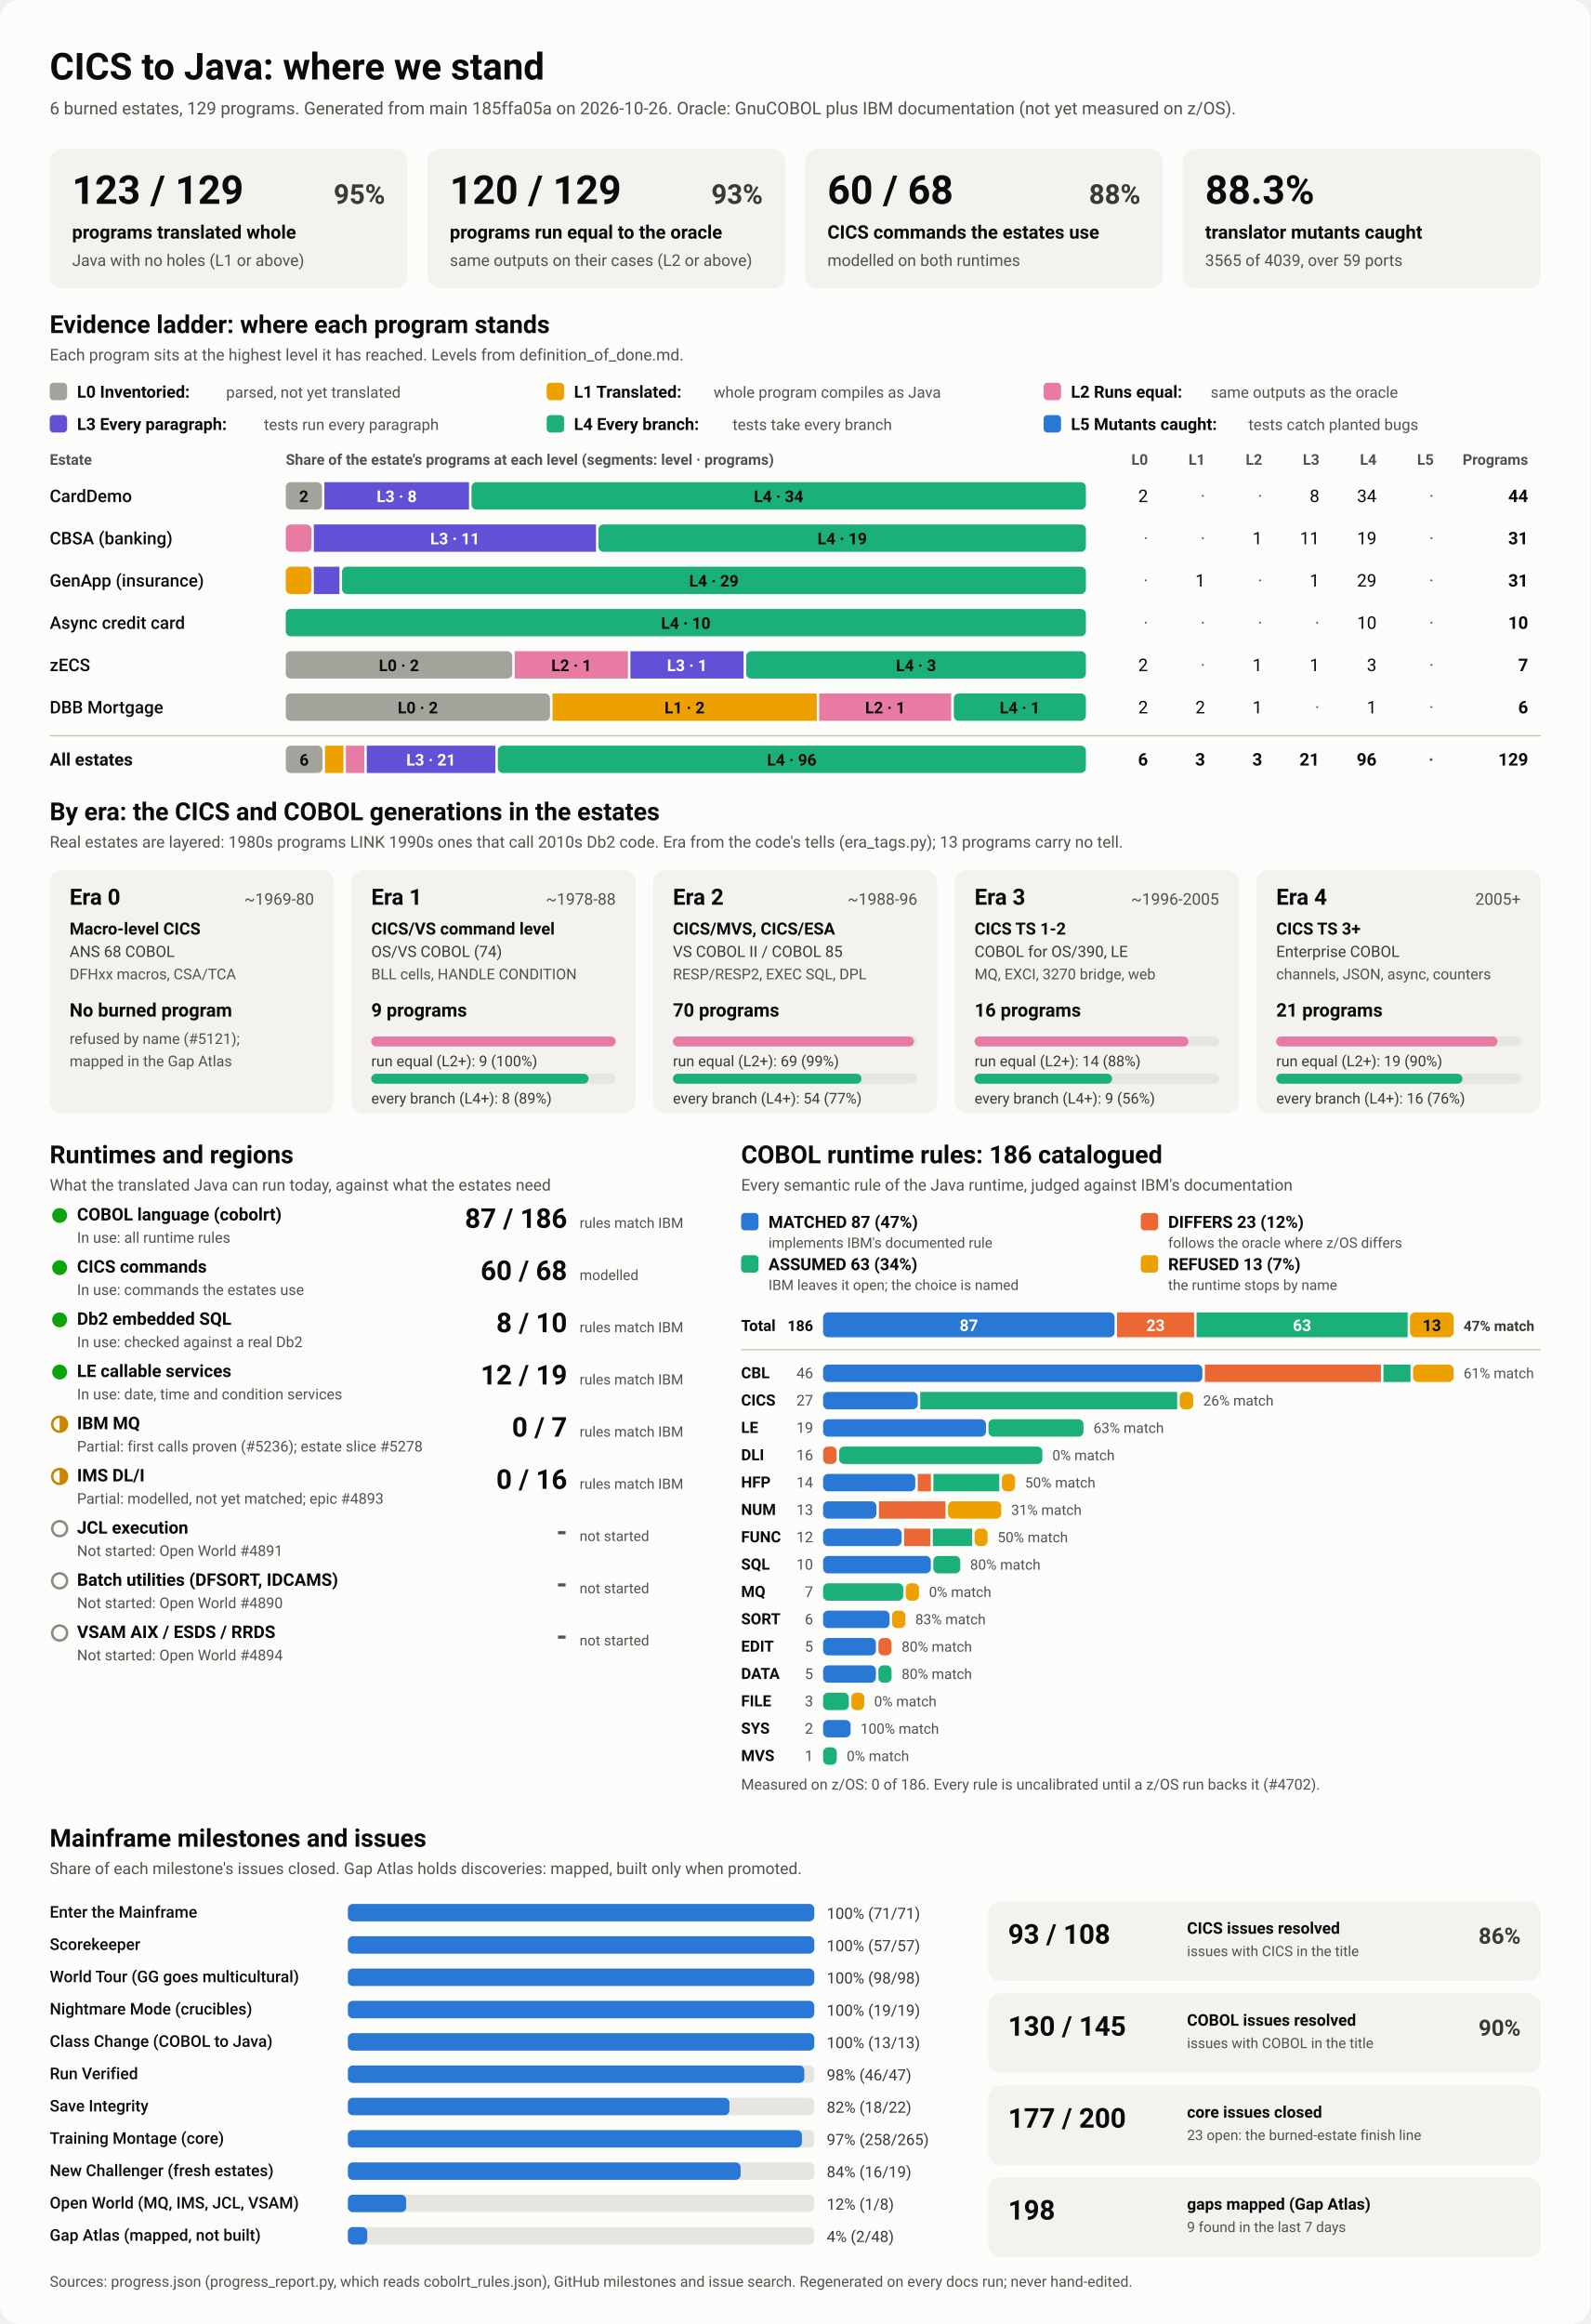
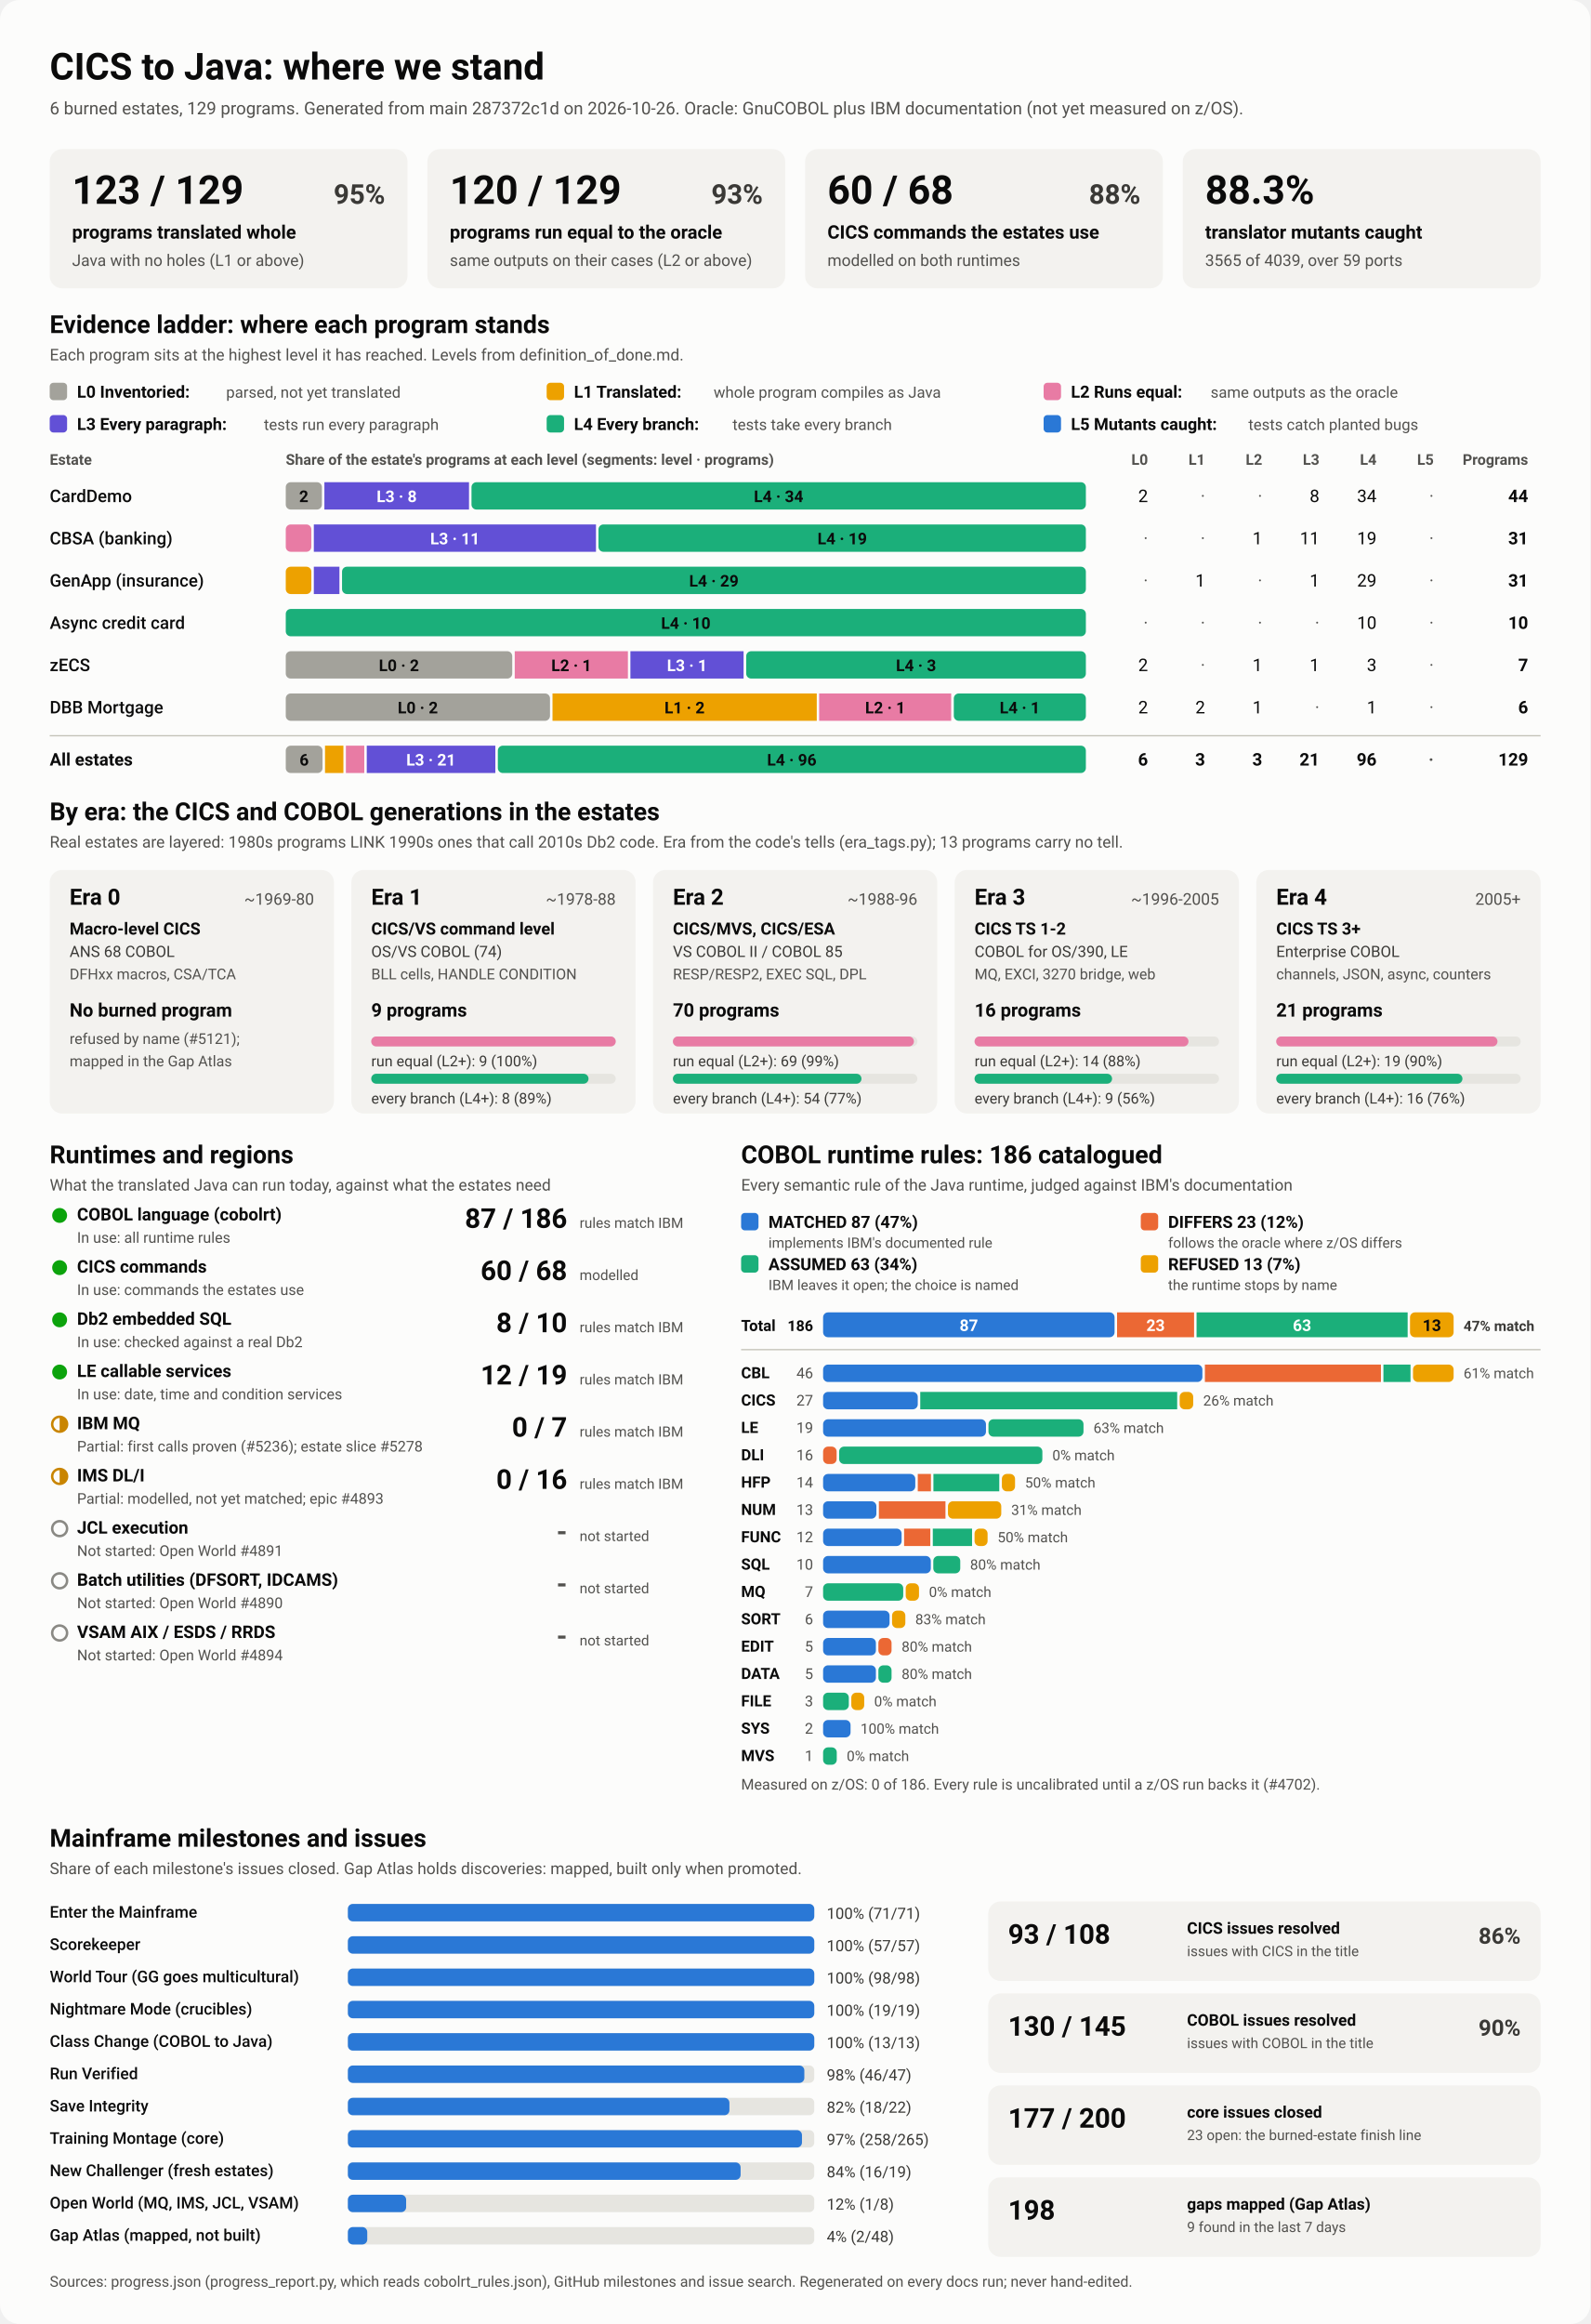
<svg xmlns="http://www.w3.org/2000/svg" viewBox="0 0 1280 1870" width="1280" height="1870" role="img" aria-labelledby="ttl">
  <style>
    svg { font-family: system-ui, -apple-system, 'Segoe UI', Roboto, Helvetica, Arial, sans-serif; }
    .bg { fill: #fcfcfb; }
    .card { fill: #f3f2ef; }
    .track { fill: #e6e5e0; }
    .rule { stroke: #c3c2b7; stroke-width: 1; }
    .t1 { fill: #0b0b0b; } .t2 { fill: #3a3936; } .t3 { fill: #52514e; }
    .on-dark { fill: #ffffff; } .on-light { fill: #0b0b0b; }
    .lv0 { fill: #a3a29b; } .lv1 { fill: #eda100; } .lv2 { fill: #e87ba4; } .lv3 { fill: #6250d6; } .lv4 { fill: #1baf7a; } .lv5 { fill: #2a78d6; } 
    .s0 { fill: #2a78d6; } .s1 { fill: #eb6834; } .s2 { fill: #1baf7a; } .s3 { fill: #eda100; } 
    .prog { fill: #2a78d6; }
    .st-good { fill: #0ca30c; } .st-warn { fill: none; stroke: #c98500; stroke-width: 2; }
    .st-warn-fill { fill: #c98500; } .st-none { fill: none; stroke: #8a8984; stroke-width: 2; }
    @media (prefers-color-scheme: dark) {
      .bg { fill: #1a1a19; } .card { fill: #242422; } .track { fill: #383835; } .rule { stroke: #52514e; }
      .t1 { fill: #f0efec; } .t2 { fill: #dddcd6; } .t3 { fill: #c3c2b7; }
      .on-light { fill: #0b0b0b; } .prog { fill: #3987e5; }
      .lv0 { fill: #6b6a64; } .lv1 { fill: #c98500; } .lv2 { fill: #d55181; } .lv3 { fill: #9085e9; } .lv4 { fill: #199e70; } .lv5 { fill: #3987e5; } 
      .s0 { fill: #3987e5; } .s1 { fill: #d95926; } .s2 { fill: #199e70; } .s3 { fill: #c98500; } 
    }
  </style>
  <rect class="bg" width="1280" height="1870" rx="16" />
  <text x="40.0" y="64.0" class="t1" font-size="30" font-weight="700" text-anchor="start">CICS to Java: where we stand</text>
-   <text x="40.0" y="92.0" class="t3" font-size="14" font-weight="400" text-anchor="start">6 burned estates, 129 programs. Generated from main 185ffa05a on 2026-10-26. Oracle: GnuCOBOL plus IBM documentation (not yet measured on z/OS).</text>
+   <text x="40.0" y="92.0" class="t3" font-size="14" font-weight="400" text-anchor="start">6 burned estates, 129 programs. Generated from main 287372c1d on 2026-10-26. Oracle: GnuCOBOL plus IBM documentation (not yet measured on z/OS).</text>
  <rect x="40.0" y="120.0" width="288.0" height="112.0" rx="10" class="card" />
  <text x="58.0" y="164.0" class="t1" font-size="32" font-weight="700" text-anchor="start">123 / 129</text>
  <text x="310.0" y="164.0" class="t2" font-size="22" font-weight="600" text-anchor="end">95%</text>
  <text x="58.0" y="192.0" class="t1" font-size="15" font-weight="600" text-anchor="start">programs translated whole</text>
  <text x="58.0" y="214.0" class="t3" font-size="13" font-weight="400" text-anchor="start">Java with no holes (L1 or above)</text>
  <rect x="344.0" y="120.0" width="288.0" height="112.0" rx="10" class="card" />
  <text x="362.0" y="164.0" class="t1" font-size="32" font-weight="700" text-anchor="start">120 / 129</text>
  <text x="614.0" y="164.0" class="t2" font-size="22" font-weight="600" text-anchor="end">93%</text>
  <text x="362.0" y="192.0" class="t1" font-size="15" font-weight="600" text-anchor="start">programs run equal to the oracle</text>
  <text x="362.0" y="214.0" class="t3" font-size="13" font-weight="400" text-anchor="start">same outputs on their cases (L2 or above)</text>
  <rect x="648.0" y="120.0" width="288.0" height="112.0" rx="10" class="card" />
  <text x="666.0" y="164.0" class="t1" font-size="32" font-weight="700" text-anchor="start">60 / 68</text>
  <text x="918.0" y="164.0" class="t2" font-size="22" font-weight="600" text-anchor="end">88%</text>
  <text x="666.0" y="192.0" class="t1" font-size="15" font-weight="600" text-anchor="start">CICS commands the estates use</text>
  <text x="666.0" y="214.0" class="t3" font-size="13" font-weight="400" text-anchor="start">modelled on both runtimes</text>
  <rect x="952.0" y="120.0" width="288.0" height="112.0" rx="10" class="card" />
  <text x="970.0" y="164.0" class="t1" font-size="32" font-weight="700" text-anchor="start">88.3%</text>
  <text x="970.0" y="192.0" class="t1" font-size="15" font-weight="600" text-anchor="start">translator mutants caught</text>
  <text x="970.0" y="214.0" class="t3" font-size="13" font-weight="400" text-anchor="start">3565 of 4039, over 59 ports</text>
  <text x="40.0" y="268.0" class="t1" font-size="20" font-weight="700" text-anchor="start">Evidence ladder: where each program stands</text>
  <text x="40.0" y="290.0" class="t3" font-size="13" font-weight="400" text-anchor="start">Each program sits at the highest level it has reached. Levels from definition_of_done.md.</text>
  <rect x="40.0" y="308.0" width="14.0" height="14.0" rx="3" class="lv0" />
  <text x="62.0" y="320.0" class="t1" font-size="13.5" font-weight="600" text-anchor="start">L0 Inventoried:</text>
  <text x="182.0" y="320.0" class="t3" font-size="12.5" font-weight="400" text-anchor="start">parsed, not yet translated</text>
  <rect x="440.0" y="308.0" width="14.0" height="14.0" rx="3" class="lv1" />
  <text x="462.0" y="320.0" class="t1" font-size="13.5" font-weight="600" text-anchor="start">L1 Translated:</text>
  <text x="574.4" y="320.0" class="t3" font-size="12.5" font-weight="400" text-anchor="start">whole program compiles as Java</text>
  <rect x="840.0" y="308.0" width="14.0" height="14.0" rx="3" class="lv2" />
  <text x="862.0" y="320.0" class="t1" font-size="13.5" font-weight="600" text-anchor="start">L2 Runs equal:</text>
  <text x="974.4" y="320.0" class="t3" font-size="12.5" font-weight="400" text-anchor="start">same outputs as the oracle</text>
  <rect x="40.0" y="334.0" width="14.0" height="14.0" rx="3" class="lv3" />
  <text x="62.0" y="346.0" class="t1" font-size="13.5" font-weight="600" text-anchor="start">L3 Every paragraph:</text>
  <text x="212.4" y="346.0" class="t3" font-size="12.5" font-weight="400" text-anchor="start">tests run every paragraph</text>
  <rect x="440.0" y="334.0" width="14.0" height="14.0" rx="3" class="lv4" />
  <text x="462.0" y="346.0" class="t1" font-size="13.5" font-weight="600" text-anchor="start">L4 Every branch:</text>
  <text x="589.6" y="346.0" class="t3" font-size="12.5" font-weight="400" text-anchor="start">tests take every branch</text>
  <rect x="840.0" y="334.0" width="14.0" height="14.0" rx="3" class="lv5" />
  <text x="862.0" y="346.0" class="t1" font-size="13.5" font-weight="600" text-anchor="start">L5 Mutants caught:</text>
  <text x="1004.8" y="346.0" class="t3" font-size="12.5" font-weight="400" text-anchor="start">tests catch planted bugs</text>
  <text x="40.0" y="374.0" class="t3" font-size="12" font-weight="600" text-anchor="start">Estate</text>
  <text x="230.0" y="374.0" class="t3" font-size="12" font-weight="600" text-anchor="start">Share of the estate's programs at each level (segments: level · programs)</text>
  <text x="924.0" y="374.0" class="t3" font-size="12" font-weight="600" text-anchor="end">L0</text>
  <text x="970.0" y="374.0" class="t3" font-size="12" font-weight="600" text-anchor="end">L1</text>
  <text x="1016.0" y="374.0" class="t3" font-size="12" font-weight="600" text-anchor="end">L2</text>
  <text x="1062.0" y="374.0" class="t3" font-size="12" font-weight="600" text-anchor="end">L3</text>
  <text x="1108.0" y="374.0" class="t3" font-size="12" font-weight="600" text-anchor="end">L4</text>
  <text x="1154.0" y="374.0" class="t3" font-size="12" font-weight="600" text-anchor="end">L5</text>
  <text x="1230.0" y="374.0" class="t3" font-size="12" font-weight="600" text-anchor="end">Programs</text>
  <text x="40.0" y="404.0" class="t1" font-size="14" font-weight="500" text-anchor="start">CardDemo</text>
  <rect x="230.0" y="388.0" width="29.1" height="22.0" rx="4" class="lv0" />
  <text x="244.5" y="404.0" class="on-light" font-size="13" font-weight="600" text-anchor="middle">2</text>
  <rect x="261.1" y="388.0" width="116.4" height="22.0" rx="0" class="lv3" />
  <text x="319.3" y="404.0" class="on-dark" font-size="13" font-weight="600" text-anchor="middle">L3 · 8</text>
  <rect x="379.5" y="388.0" width="494.5" height="22.0" rx="4" class="lv4" />
  <text x="626.7" y="404.0" class="on-light" font-size="13" font-weight="600" text-anchor="middle">L4 · 34</text>
  <text x="924.0" y="404.0" class="t1" font-size="14" font-weight="400" text-anchor="end">2</text>
  <text x="970.0" y="404.0" class="t3" font-size="14" font-weight="400" text-anchor="end">·</text>
  <text x="1016.0" y="404.0" class="t3" font-size="14" font-weight="400" text-anchor="end">·</text>
  <text x="1062.0" y="404.0" class="t1" font-size="14" font-weight="400" text-anchor="end">8</text>
  <text x="1108.0" y="404.0" class="t1" font-size="14" font-weight="400" text-anchor="end">34</text>
  <text x="1154.0" y="404.0" class="t3" font-size="14" font-weight="400" text-anchor="end">·</text>
  <text x="1230.0" y="404.0" class="t1" font-size="14" font-weight="700" text-anchor="end">44</text>
  <text x="40.0" y="438.0" class="t1" font-size="14" font-weight="500" text-anchor="start">CBSA (banking)</text>
  <rect x="230.0" y="422.0" width="20.6" height="22.0" rx="4" class="lv2" />
  <rect x="252.6" y="422.0" width="227.1" height="22.0" rx="0" class="lv3" />
  <text x="366.2" y="438.0" class="on-dark" font-size="13" font-weight="600" text-anchor="middle">L3 · 11</text>
  <rect x="481.7" y="422.0" width="392.3" height="22.0" rx="4" class="lv4" />
  <text x="677.9" y="438.0" class="on-light" font-size="13" font-weight="600" text-anchor="middle">L4 · 19</text>
  <text x="924.0" y="438.0" class="t3" font-size="14" font-weight="400" text-anchor="end">·</text>
  <text x="970.0" y="438.0" class="t3" font-size="14" font-weight="400" text-anchor="end">·</text>
  <text x="1016.0" y="438.0" class="t1" font-size="14" font-weight="400" text-anchor="end">1</text>
  <text x="1062.0" y="438.0" class="t1" font-size="14" font-weight="400" text-anchor="end">11</text>
  <text x="1108.0" y="438.0" class="t1" font-size="14" font-weight="400" text-anchor="end">19</text>
  <text x="1154.0" y="438.0" class="t3" font-size="14" font-weight="400" text-anchor="end">·</text>
  <text x="1230.0" y="438.0" class="t1" font-size="14" font-weight="700" text-anchor="end">31</text>
  <text x="40.0" y="472.0" class="t1" font-size="14" font-weight="500" text-anchor="start">GenApp (insurance)</text>
  <rect x="230.0" y="456.0" width="20.6" height="22.0" rx="4" class="lv1" />
  <rect x="252.6" y="456.0" width="20.6" height="22.0" rx="0" class="lv3" />
  <rect x="275.3" y="456.0" width="598.7" height="22.0" rx="4" class="lv4" />
  <text x="574.6" y="472.0" class="on-light" font-size="13" font-weight="600" text-anchor="middle">L4 · 29</text>
  <text x="924.0" y="472.0" class="t3" font-size="14" font-weight="400" text-anchor="end">·</text>
  <text x="970.0" y="472.0" class="t1" font-size="14" font-weight="400" text-anchor="end">1</text>
  <text x="1016.0" y="472.0" class="t3" font-size="14" font-weight="400" text-anchor="end">·</text>
  <text x="1062.0" y="472.0" class="t1" font-size="14" font-weight="400" text-anchor="end">1</text>
  <text x="1108.0" y="472.0" class="t1" font-size="14" font-weight="400" text-anchor="end">29</text>
  <text x="1154.0" y="472.0" class="t3" font-size="14" font-weight="400" text-anchor="end">·</text>
  <text x="1230.0" y="472.0" class="t1" font-size="14" font-weight="700" text-anchor="end">31</text>
  <text x="40.0" y="506.0" class="t1" font-size="14" font-weight="500" text-anchor="start">Async credit card</text>
  <rect x="230.0" y="490.0" width="644.0" height="22.0" rx="4" class="lv4" />
  <text x="552.0" y="506.0" class="on-light" font-size="13" font-weight="600" text-anchor="middle">L4 · 10</text>
  <text x="924.0" y="506.0" class="t3" font-size="14" font-weight="400" text-anchor="end">·</text>
  <text x="970.0" y="506.0" class="t3" font-size="14" font-weight="400" text-anchor="end">·</text>
  <text x="1016.0" y="506.0" class="t3" font-size="14" font-weight="400" text-anchor="end">·</text>
  <text x="1062.0" y="506.0" class="t3" font-size="14" font-weight="400" text-anchor="end">·</text>
  <text x="1108.0" y="506.0" class="t1" font-size="14" font-weight="400" text-anchor="end">10</text>
  <text x="1154.0" y="506.0" class="t3" font-size="14" font-weight="400" text-anchor="end">·</text>
  <text x="1230.0" y="506.0" class="t1" font-size="14" font-weight="700" text-anchor="end">10</text>
  <text x="40.0" y="540.0" class="t1" font-size="14" font-weight="500" text-anchor="start">zECS</text>
  <rect x="230.0" y="524.0" width="182.3" height="22.0" rx="4" class="lv0" />
  <text x="321.1" y="540.0" class="on-light" font-size="13" font-weight="600" text-anchor="middle">L0 · 2</text>
  <rect x="414.3" y="524.0" width="91.1" height="22.0" rx="0" class="lv2" />
  <text x="459.9" y="540.0" class="on-light" font-size="13" font-weight="600" text-anchor="middle">L2 · 1</text>
  <rect x="507.4" y="524.0" width="91.1" height="22.0" rx="0" class="lv3" />
  <text x="553.0" y="540.0" class="on-dark" font-size="13" font-weight="600" text-anchor="middle">L3 · 1</text>
  <rect x="600.6" y="524.0" width="273.4" height="22.0" rx="4" class="lv4" />
  <text x="737.3" y="540.0" class="on-light" font-size="13" font-weight="600" text-anchor="middle">L4 · 3</text>
  <text x="924.0" y="540.0" class="t1" font-size="14" font-weight="400" text-anchor="end">2</text>
  <text x="970.0" y="540.0" class="t3" font-size="14" font-weight="400" text-anchor="end">·</text>
  <text x="1016.0" y="540.0" class="t1" font-size="14" font-weight="400" text-anchor="end">1</text>
  <text x="1062.0" y="540.0" class="t1" font-size="14" font-weight="400" text-anchor="end">1</text>
  <text x="1108.0" y="540.0" class="t1" font-size="14" font-weight="400" text-anchor="end">3</text>
  <text x="1154.0" y="540.0" class="t3" font-size="14" font-weight="400" text-anchor="end">·</text>
  <text x="1230.0" y="540.0" class="t1" font-size="14" font-weight="700" text-anchor="end">7</text>
  <text x="40.0" y="574.0" class="t1" font-size="14" font-weight="500" text-anchor="start">DBB Mortgage</text>
  <rect x="230.0" y="558.0" width="212.7" height="22.0" rx="4" class="lv0" />
  <text x="336.3" y="574.0" class="on-light" font-size="13" font-weight="600" text-anchor="middle">L0 · 2</text>
  <rect x="444.7" y="558.0" width="212.7" height="22.0" rx="0" class="lv1" />
  <text x="551.0" y="574.0" class="on-light" font-size="13" font-weight="600" text-anchor="middle">L1 · 2</text>
  <rect x="659.3" y="558.0" width="106.3" height="22.0" rx="0" class="lv2" />
  <text x="712.5" y="574.0" class="on-light" font-size="13" font-weight="600" text-anchor="middle">L2 · 1</text>
  <rect x="767.7" y="558.0" width="106.3" height="22.0" rx="4" class="lv4" />
  <text x="820.8" y="574.0" class="on-light" font-size="13" font-weight="600" text-anchor="middle">L4 · 1</text>
  <text x="924.0" y="574.0" class="t1" font-size="14" font-weight="400" text-anchor="end">2</text>
  <text x="970.0" y="574.0" class="t1" font-size="14" font-weight="400" text-anchor="end">2</text>
  <text x="1016.0" y="574.0" class="t1" font-size="14" font-weight="400" text-anchor="end">1</text>
  <text x="1062.0" y="574.0" class="t3" font-size="14" font-weight="400" text-anchor="end">·</text>
  <text x="1108.0" y="574.0" class="t1" font-size="14" font-weight="400" text-anchor="end">1</text>
  <text x="1154.0" y="574.0" class="t3" font-size="14" font-weight="400" text-anchor="end">·</text>
  <text x="1230.0" y="574.0" class="t1" font-size="14" font-weight="700" text-anchor="end">6</text>
  <line x1="40" x2="1240" y1="592" y2="592" class="rule" />
  <text x="40.0" y="616.0" class="t1" font-size="14" font-weight="700" text-anchor="start">All estates</text>
  <rect x="230.0" y="600.0" width="29.6" height="22.0" rx="4" class="lv0" />
  <text x="244.8" y="616.0" class="on-light" font-size="13" font-weight="600" text-anchor="middle">6</text>
  <rect x="261.6" y="600.0" width="14.8" height="22.0" rx="0" class="lv1" />
  <rect x="278.4" y="600.0" width="14.8" height="22.0" rx="0" class="lv2" />
  <rect x="295.2" y="600.0" width="103.5" height="22.0" rx="0" class="lv3" />
  <text x="346.9" y="616.0" class="on-dark" font-size="13" font-weight="600" text-anchor="middle">L3 · 21</text>
  <rect x="400.7" y="600.0" width="473.3" height="22.0" rx="4" class="lv4" />
  <text x="637.3" y="616.0" class="on-light" font-size="13" font-weight="600" text-anchor="middle">L4 · 96</text>
  <text x="924.0" y="616.0" class="t1" font-size="14" font-weight="700" text-anchor="end">6</text>
  <text x="970.0" y="616.0" class="t1" font-size="14" font-weight="700" text-anchor="end">3</text>
  <text x="1016.0" y="616.0" class="t1" font-size="14" font-weight="700" text-anchor="end">3</text>
  <text x="1062.0" y="616.0" class="t1" font-size="14" font-weight="700" text-anchor="end">21</text>
  <text x="1108.0" y="616.0" class="t1" font-size="14" font-weight="700" text-anchor="end">96</text>
  <text x="1154.0" y="616.0" class="t3" font-size="14" font-weight="700" text-anchor="end">·</text>
  <text x="1230.0" y="616.0" class="t1" font-size="14" font-weight="700" text-anchor="end">129</text>
  <text x="40.0" y="660.0" class="t1" font-size="20" font-weight="700" text-anchor="start">By era: the CICS and COBOL generations in the estates</text>
  <text x="40.0" y="682.0" class="t3" font-size="13" font-weight="400" text-anchor="start">Real estates are layered: 1980s programs LINK 1990s ones that call 2010s Db2 code. Era from the code's tells (era_tags.py); 13 programs carry no tell.</text>
  <rect x="40.0" y="700.0" width="228.8" height="196.0" rx="10" class="card" />
  <text x="56.0" y="728.0" class="t1" font-size="18" font-weight="700" text-anchor="start">Era 0</text>
  <text x="252.8" y="728.0" class="t3" font-size="13" font-weight="400" text-anchor="end">~1969-80</text>
  <text x="56.0" y="752.0" class="t1" font-size="13.5" font-weight="600" text-anchor="start">Macro-level CICS</text>
  <text x="56.0" y="770.0" class="t2" font-size="12.5" font-weight="400" text-anchor="start">ANS 68 COBOL</text>
  <text x="56.0" y="788.0" class="t3" font-size="12" font-weight="400" text-anchor="start">DFHxx macros, CSA/TCA</text>
  <text x="56.0" y="818.0" class="t1" font-size="15" font-weight="700" text-anchor="start">No burned program</text>
  <text x="56.0" y="840.0" class="t3" font-size="12" font-weight="400" text-anchor="start">refused by name (#5121);</text>
  <text x="56.0" y="858.0" class="t3" font-size="12" font-weight="400" text-anchor="start">mapped in the Gap Atlas</text>
  <rect x="282.8" y="700.0" width="228.8" height="196.0" rx="10" class="card" />
  <text x="298.8" y="728.0" class="t1" font-size="18" font-weight="700" text-anchor="start">Era 1</text>
  <text x="495.6" y="728.0" class="t3" font-size="13" font-weight="400" text-anchor="end">~1978-88</text>
  <text x="298.8" y="752.0" class="t1" font-size="13.5" font-weight="600" text-anchor="start">CICS/VS command level</text>
  <text x="298.8" y="770.0" class="t2" font-size="12.5" font-weight="400" text-anchor="start">OS/VS COBOL (74)</text>
  <text x="298.8" y="788.0" class="t3" font-size="12" font-weight="400" text-anchor="start">BLL cells, HANDLE CONDITION</text>
  <text x="298.8" y="818.0" class="t1" font-size="15" font-weight="700" text-anchor="start">9 programs</text>
  <rect x="298.8" y="834.0" width="196.8" height="8.0" rx="4" class="track" />
  <rect x="298.8" y="834.0" width="196.8" height="8.0" rx="4" class="lv2" />
  <text x="298.8" y="858.0" class="t2" font-size="12" font-weight="400" text-anchor="start">run equal (L2+): 9 (100%)</text>
  <rect x="298.8" y="864.0" width="196.8" height="8.0" rx="4" class="track" />
  <rect x="298.8" y="864.0" width="174.9" height="8.0" rx="4" class="lv4" />
  <text x="298.8" y="888.0" class="t2" font-size="12" font-weight="400" text-anchor="start">every branch (L4+): 8 (89%)</text>
  <rect x="525.6" y="700.0" width="228.8" height="196.0" rx="10" class="card" />
  <text x="541.6" y="728.0" class="t1" font-size="18" font-weight="700" text-anchor="start">Era 2</text>
  <text x="738.4" y="728.0" class="t3" font-size="13" font-weight="400" text-anchor="end">~1988-96</text>
  <text x="541.6" y="752.0" class="t1" font-size="13.5" font-weight="600" text-anchor="start">CICS/MVS, CICS/ESA</text>
  <text x="541.6" y="770.0" class="t2" font-size="12.5" font-weight="400" text-anchor="start">VS COBOL II / COBOL 85</text>
  <text x="541.6" y="788.0" class="t3" font-size="12" font-weight="400" text-anchor="start">RESP/RESP2, EXEC SQL, DPL</text>
  <text x="541.6" y="818.0" class="t1" font-size="15" font-weight="700" text-anchor="start">70 programs</text>
  <rect x="541.6" y="834.0" width="196.8" height="8.0" rx="4" class="track" />
  <rect x="541.6" y="834.0" width="194.0" height="8.0" rx="4" class="lv2" />
  <text x="541.6" y="858.0" class="t2" font-size="12" font-weight="400" text-anchor="start">run equal (L2+): 69 (99%)</text>
  <rect x="541.6" y="864.0" width="196.8" height="8.0" rx="4" class="track" />
  <rect x="541.6" y="864.0" width="151.8" height="8.0" rx="4" class="lv4" />
  <text x="541.6" y="888.0" class="t2" font-size="12" font-weight="400" text-anchor="start">every branch (L4+): 54 (77%)</text>
  <rect x="768.4" y="700.0" width="228.8" height="196.0" rx="10" class="card" />
  <text x="784.4" y="728.0" class="t1" font-size="18" font-weight="700" text-anchor="start">Era 3</text>
  <text x="981.2" y="728.0" class="t3" font-size="13" font-weight="400" text-anchor="end">~1996-2005</text>
  <text x="784.4" y="752.0" class="t1" font-size="13.5" font-weight="600" text-anchor="start">CICS TS 1-2</text>
  <text x="784.4" y="770.0" class="t2" font-size="12.5" font-weight="400" text-anchor="start">COBOL for OS/390, LE</text>
  <text x="784.4" y="788.0" class="t3" font-size="12" font-weight="400" text-anchor="start">MQ, EXCI, 3270 bridge, web</text>
  <text x="784.4" y="818.0" class="t1" font-size="15" font-weight="700" text-anchor="start">16 programs</text>
  <rect x="784.4" y="834.0" width="196.8" height="8.0" rx="4" class="track" />
  <rect x="784.4" y="834.0" width="172.2" height="8.0" rx="4" class="lv2" />
  <text x="784.4" y="858.0" class="t2" font-size="12" font-weight="400" text-anchor="start">run equal (L2+): 14 (88%)</text>
  <rect x="784.4" y="864.0" width="196.8" height="8.0" rx="4" class="track" />
  <rect x="784.4" y="864.0" width="110.7" height="8.0" rx="4" class="lv4" />
  <text x="784.4" y="888.0" class="t2" font-size="12" font-weight="400" text-anchor="start">every branch (L4+): 9 (56%)</text>
  <rect x="1011.2" y="700.0" width="228.8" height="196.0" rx="10" class="card" />
  <text x="1027.2" y="728.0" class="t1" font-size="18" font-weight="700" text-anchor="start">Era 4</text>
  <text x="1224.0" y="728.0" class="t3" font-size="13" font-weight="400" text-anchor="end">2005+</text>
  <text x="1027.2" y="752.0" class="t1" font-size="13.5" font-weight="600" text-anchor="start">CICS TS 3+</text>
  <text x="1027.2" y="770.0" class="t2" font-size="12.5" font-weight="400" text-anchor="start">Enterprise COBOL</text>
  <text x="1027.2" y="788.0" class="t3" font-size="12" font-weight="400" text-anchor="start">channels, JSON, async, counters</text>
  <text x="1027.2" y="818.0" class="t1" font-size="15" font-weight="700" text-anchor="start">21 programs</text>
  <rect x="1027.2" y="834.0" width="196.8" height="8.0" rx="4" class="track" />
  <rect x="1027.2" y="834.0" width="178.1" height="8.0" rx="4" class="lv2" />
  <text x="1027.2" y="858.0" class="t2" font-size="12" font-weight="400" text-anchor="start">run equal (L2+): 19 (90%)</text>
  <rect x="1027.2" y="864.0" width="196.8" height="8.0" rx="4" class="track" />
  <rect x="1027.2" y="864.0" width="149.9" height="8.0" rx="4" class="lv4" />
  <text x="1027.2" y="888.0" class="t2" font-size="12" font-weight="400" text-anchor="start">every branch (L4+): 16 (76%)</text>
  <text x="40.0" y="936.0" class="t1" font-size="20" font-weight="700" text-anchor="start">Runtimes and regions</text>
  <text x="40.0" y="958.0" class="t3" font-size="13" font-weight="400" text-anchor="start">What the translated Java can run today, against what the estates need</text>
  <circle cx="48" cy="978" r="6" class="st-good" />
  <text x="62.0" y="982.0" class="t1" font-size="14" font-weight="600" text-anchor="start">COBOL language (cobolrt)</text>
  <text x="62.0" y="1000.0" class="t3" font-size="12" font-weight="400" text-anchor="start">In use: all runtime rules</text>
  <text x="456.5" y="988.0" class="t1" font-size="22" font-weight="700" text-anchor="end">87 / 186</text>
  <text x="466.5" y="988.0" class="t3" font-size="11.5" font-weight="400" text-anchor="start">rules match IBM</text>
  <circle cx="48" cy="1020" r="6" class="st-good" />
  <text x="62.0" y="1024.0" class="t1" font-size="14" font-weight="600" text-anchor="start">CICS commands</text>
  <text x="62.0" y="1042.0" class="t3" font-size="12" font-weight="400" text-anchor="start">In use: commands the estates use</text>
  <text x="456.5" y="1030.0" class="t1" font-size="22" font-weight="700" text-anchor="end">60 / 68</text>
  <text x="466.5" y="1030.0" class="t3" font-size="11.5" font-weight="400" text-anchor="start">modelled</text>
  <circle cx="48" cy="1062" r="6" class="st-good" />
  <text x="62.0" y="1066.0" class="t1" font-size="14" font-weight="600" text-anchor="start">Db2 embedded SQL</text>
  <text x="62.0" y="1084.0" class="t3" font-size="12" font-weight="400" text-anchor="start">In use: checked against a real Db2</text>
  <text x="456.5" y="1072.0" class="t1" font-size="22" font-weight="700" text-anchor="end">8 / 10</text>
  <text x="466.5" y="1072.0" class="t3" font-size="11.5" font-weight="400" text-anchor="start">rules match IBM</text>
  <circle cx="48" cy="1104" r="6" class="st-good" />
  <text x="62.0" y="1108.0" class="t1" font-size="14" font-weight="600" text-anchor="start">LE callable services</text>
  <text x="62.0" y="1126.0" class="t3" font-size="12" font-weight="400" text-anchor="start">In use: date, time and condition services</text>
  <text x="456.5" y="1114.0" class="t1" font-size="22" font-weight="700" text-anchor="end">12 / 19</text>
  <text x="466.5" y="1114.0" class="t3" font-size="11.5" font-weight="400" text-anchor="start">rules match IBM</text>
  <circle cx="48" cy="1146" r="6" class="st-warn" />
  <path d="M 48 1140 A 6 6 0 0 1 48 1152 Z" class="st-warn-fill" />
  <text x="62.0" y="1150.0" class="t1" font-size="14" font-weight="600" text-anchor="start">IBM MQ</text>
  <text x="62.0" y="1168.0" class="t3" font-size="12" font-weight="400" text-anchor="start">Partial: first calls proven (#5236); estate slice #5278</text>
  <text x="456.5" y="1156.0" class="t1" font-size="22" font-weight="700" text-anchor="end">0 / 7</text>
  <text x="466.5" y="1156.0" class="t3" font-size="11.5" font-weight="400" text-anchor="start">rules match IBM</text>
  <circle cx="48" cy="1188" r="6" class="st-warn" />
  <path d="M 48 1182 A 6 6 0 0 1 48 1194 Z" class="st-warn-fill" />
  <text x="62.0" y="1192.0" class="t1" font-size="14" font-weight="600" text-anchor="start">IMS DL/I</text>
  <text x="62.0" y="1210.0" class="t3" font-size="12" font-weight="400" text-anchor="start">Partial: modelled, not yet matched; epic #4893</text>
  <text x="456.5" y="1198.0" class="t1" font-size="22" font-weight="700" text-anchor="end">0 / 16</text>
  <text x="466.5" y="1198.0" class="t3" font-size="11.5" font-weight="400" text-anchor="start">rules match IBM</text>
  <circle cx="48" cy="1230" r="6" class="st-none" />
  <text x="62.0" y="1234.0" class="t1" font-size="14" font-weight="600" text-anchor="start">JCL execution</text>
  <text x="62.0" y="1252.0" class="t3" font-size="12" font-weight="400" text-anchor="start">Not started: Open World #4891</text>
  <text x="456.5" y="1240.0" class="t3" font-size="22" font-weight="700" text-anchor="end">-</text>
  <text x="466.5" y="1240.0" class="t3" font-size="11.5" font-weight="400" text-anchor="start">not started</text>
  <circle cx="48" cy="1272" r="6" class="st-none" />
  <text x="62.0" y="1276.0" class="t1" font-size="14" font-weight="600" text-anchor="start">Batch utilities (DFSORT, IDCAMS)</text>
  <text x="62.0" y="1294.0" class="t3" font-size="12" font-weight="400" text-anchor="start">Not started: Open World #4890</text>
  <text x="456.5" y="1282.0" class="t3" font-size="22" font-weight="700" text-anchor="end">-</text>
  <text x="466.5" y="1282.0" class="t3" font-size="11.5" font-weight="400" text-anchor="start">not started</text>
  <circle cx="48" cy="1314" r="6" class="st-none" />
  <text x="62.0" y="1318.0" class="t1" font-size="14" font-weight="600" text-anchor="start">VSAM AIX / ESDS / RRDS</text>
  <text x="62.0" y="1336.0" class="t3" font-size="12" font-weight="400" text-anchor="start">Not started: Open World #4894</text>
  <text x="456.5" y="1324.0" class="t3" font-size="22" font-weight="700" text-anchor="end">-</text>
  <text x="466.5" y="1324.0" class="t3" font-size="11.5" font-weight="400" text-anchor="start">not started</text>
  <text x="596.5" y="936.0" class="t1" font-size="20" font-weight="700" text-anchor="start">COBOL runtime rules: 186 catalogued</text>
  <text x="596.5" y="958.0" class="t3" font-size="13" font-weight="400" text-anchor="start">Every semantic rule of the Java runtime, judged against IBM's documentation</text>
  <rect x="596.5" y="976.0" width="14.0" height="14.0" rx="3" class="s0" />
  <text x="618.5" y="988.0" class="t1" font-size="13.5" font-weight="600" text-anchor="start">MATCHED  87 (47%)</text>
  <text x="618.5" y="1004.0" class="t3" font-size="11.5" font-weight="400" text-anchor="start">implements IBM's documented rule</text>
  <rect x="918.2" y="976.0" width="14.0" height="14.0" rx="3" class="s1" />
  <text x="940.2" y="988.0" class="t1" font-size="13.5" font-weight="600" text-anchor="start">DIFFERS  23 (12%)</text>
  <text x="940.2" y="1004.0" class="t3" font-size="11.5" font-weight="400" text-anchor="start">follows the oracle where z/OS differs</text>
  <rect x="596.5" y="1010.0" width="14.0" height="14.0" rx="3" class="s2" />
  <text x="618.5" y="1022.0" class="t1" font-size="13.5" font-weight="600" text-anchor="start">ASSUMED  63 (34%)</text>
  <text x="618.5" y="1038.0" class="t3" font-size="11.5" font-weight="400" text-anchor="start">IBM leaves it open; the choice is named</text>
  <rect x="918.2" y="1010.0" width="14.0" height="14.0" rx="3" class="s3" />
  <text x="940.2" y="1022.0" class="t1" font-size="13.5" font-weight="600" text-anchor="start">REFUSED  13 (7%)</text>
  <text x="940.2" y="1038.0" class="t3" font-size="11.5" font-weight="400" text-anchor="start">the runtime stops by name</text>
  <text x="596.5" y="1071.0" class="t1" font-size="12.5" font-weight="700" text-anchor="start">Total</text>
  <text x="654.5" y="1071.0" class="t1" font-size="12" font-weight="700" text-anchor="end">186</text>
  <rect x="662.5" y="1056.0" width="234.6" height="20.0" rx="4" class="s0" />
  <text x="779.8" y="1071.0" class="on-dark" font-size="13" font-weight="600" text-anchor="middle">87</text>
  <rect x="899.1" y="1056.0" width="62.0" height="20.0" rx="0" class="s1" />
  <text x="930.1" y="1071.0" class="on-dark" font-size="13" font-weight="600" text-anchor="middle">23</text>
  <rect x="963.1" y="1056.0" width="169.9" height="20.0" rx="0" class="s2" />
  <text x="1048.0" y="1071.0" class="on-dark" font-size="13" font-weight="600" text-anchor="middle">63</text>
  <rect x="1134.9" y="1056.0" width="35.1" height="20.0" rx="4" class="s3" />
  <text x="1152.5" y="1071.0" class="on-light" font-size="13" font-weight="600" text-anchor="middle">13</text>
  <text x="1178.0" y="1071.0" class="t2" font-size="11.5" font-weight="600" text-anchor="start">47% match</text>
  <line x1="596.5" x2="1240.0" y1="1086" y2="1086" class="rule" />
  <text x="596.5" y="1109.0" class="t1" font-size="12.5" font-weight="600" text-anchor="start">CBL</text>
  <text x="654.5" y="1109.0" class="t3" font-size="12" font-weight="400" text-anchor="end">46</text>
  <rect x="662.5" y="1098.0" width="305.3" height="14.0" rx="4" class="s0" />
  <rect x="969.8" y="1098.0" width="141.7" height="14.0" rx="0" class="s1" />
  <rect x="1113.5" y="1098.0" width="21.8" height="14.0" rx="0" class="s2" />
  <rect x="1137.3" y="1098.0" width="32.7" height="14.0" rx="4" class="s3" />
  <text x="1178.0" y="1109.0" class="t3" font-size="11.5" font-weight="400" text-anchor="start">61% match</text>
  <text x="596.5" y="1131.0" class="t1" font-size="12.5" font-weight="600" text-anchor="start">CICS</text>
  <text x="654.5" y="1131.0" class="t3" font-size="12" font-weight="400" text-anchor="end">27</text>
  <rect x="662.5" y="1120.0" width="76.2" height="14.0" rx="4" class="s0" />
  <rect x="740.7" y="1120.0" width="206.8" height="14.0" rx="0" class="s2" />
  <rect x="949.5" y="1120.0" width="10.9" height="14.0" rx="4" class="s3" />
  <text x="968.4" y="1131.0" class="t3" font-size="11.5" font-weight="400" text-anchor="start">26% match</text>
  <text x="596.5" y="1153.0" class="t1" font-size="12.5" font-weight="600" text-anchor="start">LE</text>
  <text x="654.5" y="1153.0" class="t3" font-size="12" font-weight="400" text-anchor="end">19</text>
  <rect x="662.5" y="1142.0" width="131.1" height="14.0" rx="4" class="s0" />
  <rect x="795.6" y="1142.0" width="76.5" height="14.0" rx="4" class="s2" />
  <text x="880.1" y="1153.0" class="t3" font-size="11.5" font-weight="400" text-anchor="start">63% match</text>
  <text x="596.5" y="1175.0" class="t1" font-size="12.5" font-weight="600" text-anchor="start">DLI</text>
  <text x="654.5" y="1175.0" class="t3" font-size="12" font-weight="400" text-anchor="end">16</text>
  <rect x="662.5" y="1164.0" width="10.9" height="14.0" rx="4" class="s1" />
  <rect x="675.4" y="1164.0" width="163.6" height="14.0" rx="4" class="s2" />
  <text x="847.0" y="1175.0" class="t3" font-size="11.5" font-weight="400" text-anchor="start">0% match</text>
  <text x="596.5" y="1197.0" class="t1" font-size="12.5" font-weight="600" text-anchor="start">HFP</text>
  <text x="654.5" y="1197.0" class="t3" font-size="12" font-weight="400" text-anchor="end">14</text>
  <rect x="662.5" y="1186.0" width="74.2" height="14.0" rx="4" class="s0" />
  <rect x="738.7" y="1186.0" width="10.6" height="14.0" rx="0" class="s1" />
  <rect x="751.3" y="1186.0" width="53.0" height="14.0" rx="0" class="s2" />
  <rect x="806.4" y="1186.0" width="10.6" height="14.0" rx="4" class="s3" />
  <text x="825.0" y="1197.0" class="t3" font-size="11.5" font-weight="400" text-anchor="start">50% match</text>
  <text x="596.5" y="1219.0" class="t1" font-size="12.5" font-weight="600" text-anchor="start">NUM</text>
  <text x="654.5" y="1219.0" class="t3" font-size="12" font-weight="400" text-anchor="end">13</text>
  <rect x="662.5" y="1208.0" width="42.9" height="14.0" rx="4" class="s0" />
  <rect x="707.4" y="1208.0" width="53.6" height="14.0" rx="0" class="s1" />
  <rect x="763.0" y="1208.0" width="42.9" height="14.0" rx="4" class="s3" />
  <text x="813.9" y="1219.0" class="t3" font-size="11.5" font-weight="400" text-anchor="start">31% match</text>
  <text x="596.5" y="1241.0" class="t1" font-size="12.5" font-weight="600" text-anchor="start">FUNC</text>
  <text x="654.5" y="1241.0" class="t3" font-size="12" font-weight="400" text-anchor="end">12</text>
  <rect x="662.5" y="1230.0" width="63.2" height="14.0" rx="4" class="s0" />
  <rect x="727.7" y="1230.0" width="21.1" height="14.0" rx="0" class="s1" />
  <rect x="750.8" y="1230.0" width="31.6" height="14.0" rx="0" class="s2" />
  <rect x="784.4" y="1230.0" width="10.5" height="14.0" rx="4" class="s3" />
  <text x="802.9" y="1241.0" class="t3" font-size="11.5" font-weight="400" text-anchor="start">50% match</text>
  <text x="596.5" y="1263.0" class="t1" font-size="12.5" font-weight="600" text-anchor="start">SQL</text>
  <text x="654.5" y="1263.0" class="t3" font-size="12" font-weight="400" text-anchor="end">10</text>
  <rect x="662.5" y="1252.0" width="86.7" height="14.0" rx="4" class="s0" />
  <rect x="751.2" y="1252.0" width="21.7" height="14.0" rx="4" class="s2" />
  <text x="780.8" y="1263.0" class="t3" font-size="11.5" font-weight="400" text-anchor="start">80% match</text>
  <text x="596.5" y="1285.0" class="t1" font-size="12.5" font-weight="600" text-anchor="start">MQ</text>
  <text x="654.5" y="1285.0" class="t3" font-size="12" font-weight="400" text-anchor="end">7</text>
  <rect x="662.5" y="1274.0" width="64.5" height="14.0" rx="4" class="s2" />
  <rect x="729.0" y="1274.0" width="10.7" height="14.0" rx="4" class="s3" />
  <text x="747.7" y="1285.0" class="t3" font-size="11.5" font-weight="400" text-anchor="start">0% match</text>
  <text x="596.5" y="1307.0" class="t1" font-size="12.5" font-weight="600" text-anchor="start">SORT</text>
  <text x="654.5" y="1307.0" class="t3" font-size="12" font-weight="400" text-anchor="end">6</text>
  <rect x="662.5" y="1296.0" width="53.5" height="14.0" rx="4" class="s0" />
  <rect x="718.0" y="1296.0" width="10.7" height="14.0" rx="4" class="s3" />
  <text x="736.7" y="1307.0" class="t3" font-size="11.5" font-weight="400" text-anchor="start">83% match</text>
  <text x="596.5" y="1329.0" class="t1" font-size="12.5" font-weight="600" text-anchor="start">EDIT</text>
  <text x="654.5" y="1329.0" class="t3" font-size="12" font-weight="400" text-anchor="end">5</text>
  <rect x="662.5" y="1318.0" width="42.5" height="14.0" rx="4" class="s0" />
  <rect x="707.0" y="1318.0" width="10.6" height="14.0" rx="4" class="s1" />
  <text x="725.7" y="1329.0" class="t3" font-size="11.5" font-weight="400" text-anchor="start">80% match</text>
  <text x="596.5" y="1351.0" class="t1" font-size="12.5" font-weight="600" text-anchor="start">DATA</text>
  <text x="654.5" y="1351.0" class="t3" font-size="12" font-weight="400" text-anchor="end">5</text>
  <rect x="662.5" y="1340.0" width="42.5" height="14.0" rx="4" class="s0" />
  <rect x="707.0" y="1340.0" width="10.6" height="14.0" rx="4" class="s2" />
  <text x="725.7" y="1351.0" class="t3" font-size="11.5" font-weight="400" text-anchor="start">80% match</text>
  <text x="596.5" y="1373.0" class="t1" font-size="12.5" font-weight="600" text-anchor="start">FILE</text>
  <text x="654.5" y="1373.0" class="t3" font-size="12" font-weight="400" text-anchor="end">3</text>
  <rect x="662.5" y="1362.0" width="20.7" height="14.0" rx="4" class="s2" />
  <rect x="685.2" y="1362.0" width="10.4" height="14.0" rx="4" class="s3" />
  <text x="703.6" y="1373.0" class="t3" font-size="11.5" font-weight="400" text-anchor="start">0% match</text>
  <text x="596.5" y="1395.0" class="t1" font-size="12.5" font-weight="600" text-anchor="start">SYS</text>
  <text x="654.5" y="1395.0" class="t3" font-size="12" font-weight="400" text-anchor="end">2</text>
  <rect x="662.5" y="1384.0" width="22.1" height="14.0" rx="4" class="s0" />
  <text x="692.6" y="1395.0" class="t3" font-size="11.5" font-weight="400" text-anchor="start">100% match</text>
  <text x="596.5" y="1417.0" class="t1" font-size="12.5" font-weight="600" text-anchor="start">MVS</text>
  <text x="654.5" y="1417.0" class="t3" font-size="12" font-weight="400" text-anchor="end">1</text>
  <rect x="662.5" y="1406.0" width="11.0" height="14.0" rx="4" class="s2" />
  <text x="681.5" y="1417.0" class="t3" font-size="11.5" font-weight="400" text-anchor="start">0% match</text>
  <text x="596.5" y="1440.0" class="t3" font-size="12" font-weight="400" text-anchor="start">Measured on z/OS: 0 of 186. Every rule is uncalibrated until a z/OS run backs it (#4702).</text>
  <text x="40.0" y="1486.0" class="t1" font-size="20" font-weight="700" text-anchor="start">Mainframe milestones and issues</text>
  <text x="40.0" y="1508.0" class="t3" font-size="13" font-weight="400" text-anchor="start">Share of each milestone's issues closed. Gap Atlas holds discoveries: mapped, built only when promoted.</text>
  <text x="40.0" y="1543.0" class="t1" font-size="13" font-weight="500" text-anchor="start">Enter the Mainframe</text>
  <rect x="280.0" y="1532.0" width="375.4" height="14.0" rx="4" class="track" />
  <rect x="280.0" y="1532.0" width="375.4" height="14.0" rx="4" class="prog" />
  <text x="665.4" y="1544.0" class="t2" font-size="12.5" font-weight="400" text-anchor="start">100%  (71/71)</text>
  <text x="40.0" y="1569.0" class="t1" font-size="13" font-weight="500" text-anchor="start">Scorekeeper</text>
  <rect x="280.0" y="1558.0" width="375.4" height="14.0" rx="4" class="track" />
  <rect x="280.0" y="1558.0" width="375.4" height="14.0" rx="4" class="prog" />
  <text x="665.4" y="1570.0" class="t2" font-size="12.5" font-weight="400" text-anchor="start">100%  (57/57)</text>
  <text x="40.0" y="1595.0" class="t1" font-size="13" font-weight="500" text-anchor="start">World Tour (GG goes multicultural)</text>
  <rect x="280.0" y="1584.0" width="375.4" height="14.0" rx="4" class="track" />
  <rect x="280.0" y="1584.0" width="375.4" height="14.0" rx="4" class="prog" />
  <text x="665.4" y="1596.0" class="t2" font-size="12.5" font-weight="400" text-anchor="start">100%  (98/98)</text>
  <text x="40.0" y="1621.0" class="t1" font-size="13" font-weight="500" text-anchor="start">Nightmare Mode (crucibles)</text>
  <rect x="280.0" y="1610.0" width="375.4" height="14.0" rx="4" class="track" />
  <rect x="280.0" y="1610.0" width="375.4" height="14.0" rx="4" class="prog" />
  <text x="665.4" y="1622.0" class="t2" font-size="12.5" font-weight="400" text-anchor="start">100%  (19/19)</text>
  <text x="40.0" y="1647.0" class="t1" font-size="13" font-weight="500" text-anchor="start">Class Change (COBOL to Java)</text>
  <rect x="280.0" y="1636.0" width="375.4" height="14.0" rx="4" class="track" />
  <rect x="280.0" y="1636.0" width="375.4" height="14.0" rx="4" class="prog" />
  <text x="665.4" y="1648.0" class="t2" font-size="12.5" font-weight="400" text-anchor="start">100%  (13/13)</text>
  <text x="40.0" y="1673.0" class="t1" font-size="13" font-weight="500" text-anchor="start">Run Verified</text>
  <rect x="280.0" y="1662.0" width="375.4" height="14.0" rx="4" class="track" />
  <rect x="280.0" y="1662.0" width="367.4" height="14.0" rx="4" class="prog" />
  <text x="665.4" y="1674.0" class="t2" font-size="12.5" font-weight="400" text-anchor="start">98%  (46/47)</text>
  <text x="40.0" y="1699.0" class="t1" font-size="13" font-weight="500" text-anchor="start">Save Integrity</text>
  <rect x="280.0" y="1688.0" width="375.4" height="14.0" rx="4" class="track" />
  <rect x="280.0" y="1688.0" width="307.1" height="14.0" rx="4" class="prog" />
  <text x="665.4" y="1700.0" class="t2" font-size="12.5" font-weight="400" text-anchor="start">82%  (18/22)</text>
  <text x="40.0" y="1725.0" class="t1" font-size="13" font-weight="500" text-anchor="start">Training Montage (core)</text>
  <rect x="280.0" y="1714.0" width="375.4" height="14.0" rx="4" class="track" />
  <rect x="280.0" y="1714.0" width="365.5" height="14.0" rx="4" class="prog" />
  <text x="665.4" y="1726.0" class="t2" font-size="12.5" font-weight="400" text-anchor="start">97%  (258/265)</text>
  <text x="40.0" y="1751.0" class="t1" font-size="13" font-weight="500" text-anchor="start">New Challenger (fresh estates)</text>
  <rect x="280.0" y="1740.0" width="375.4" height="14.0" rx="4" class="track" />
  <rect x="280.0" y="1740.0" width="316.1" height="14.0" rx="4" class="prog" />
  <text x="665.4" y="1752.0" class="t2" font-size="12.5" font-weight="400" text-anchor="start">84%  (16/19)</text>
  <text x="40.0" y="1777.0" class="t1" font-size="13" font-weight="500" text-anchor="start">Open World (MQ, IMS, JCL, VSAM)</text>
  <rect x="280.0" y="1766.0" width="375.4" height="14.0" rx="4" class="track" />
  <rect x="280.0" y="1766.0" width="46.9" height="14.0" rx="4" class="prog" />
  <text x="665.4" y="1778.0" class="t2" font-size="12.5" font-weight="400" text-anchor="start">12%  (1/8)</text>
  <text x="40.0" y="1803.0" class="t1" font-size="13" font-weight="500" text-anchor="start">Gap Atlas (mapped, not built)</text>
  <rect x="280.0" y="1792.0" width="375.4" height="14.0" rx="4" class="track" />
  <rect x="280.0" y="1792.0" width="15.6" height="14.0" rx="4" class="prog" />
  <text x="665.4" y="1804.0" class="t2" font-size="12.5" font-weight="400" text-anchor="start">4%  (2/48)</text>
  <rect x="795.4" y="1530.0" width="444.6" height="64.0" rx="10" class="card" />
  <text x="811.4" y="1564.0" class="t1" font-size="22" font-weight="700" text-anchor="start">93 / 108</text>
  <text x="1224.0" y="1564.0" class="t2" font-size="18" font-weight="600" text-anchor="end">86%</text>
  <text x="955.4" y="1556.0" class="t1" font-size="13" font-weight="600" text-anchor="start">CICS issues resolved</text>
  <text x="955.4" y="1574.0" class="t3" font-size="11.5" font-weight="400" text-anchor="start">issues with CICS in the title</text>
  <rect x="795.4" y="1604.0" width="444.6" height="64.0" rx="10" class="card" />
  <text x="811.4" y="1638.0" class="t1" font-size="22" font-weight="700" text-anchor="start">130 / 145</text>
  <text x="1224.0" y="1638.0" class="t2" font-size="18" font-weight="600" text-anchor="end">90%</text>
  <text x="955.4" y="1630.0" class="t1" font-size="13" font-weight="600" text-anchor="start">COBOL issues resolved</text>
  <text x="955.4" y="1648.0" class="t3" font-size="11.5" font-weight="400" text-anchor="start">issues with COBOL in the title</text>
  <rect x="795.4" y="1678.0" width="444.6" height="64.0" rx="10" class="card" />
  <text x="811.4" y="1712.0" class="t1" font-size="22" font-weight="700" text-anchor="start">177 / 200</text>
  <text x="955.4" y="1704.0" class="t1" font-size="13" font-weight="600" text-anchor="start">core issues closed</text>
  <text x="955.4" y="1722.0" class="t3" font-size="11.5" font-weight="400" text-anchor="start">23 open: the burned-estate finish line</text>
  <rect x="795.4" y="1752.0" width="444.6" height="64.0" rx="10" class="card" />
  <text x="811.4" y="1786.0" class="t1" font-size="22" font-weight="700" text-anchor="start">198</text>
  <text x="955.4" y="1778.0" class="t1" font-size="13" font-weight="600" text-anchor="start">gaps mapped (Gap Atlas)</text>
  <text x="955.4" y="1796.0" class="t3" font-size="11.5" font-weight="400" text-anchor="start">9 found in the last 7 days</text>
  <text x="40.0" y="1840.0" class="t3" font-size="12" font-weight="400" text-anchor="start">Sources: progress.json (progress_report.py, which reads cobolrt_rules.json), GitHub milestones and issue search. Regenerated on every docs run; never hand-edited.</text>
</svg>
